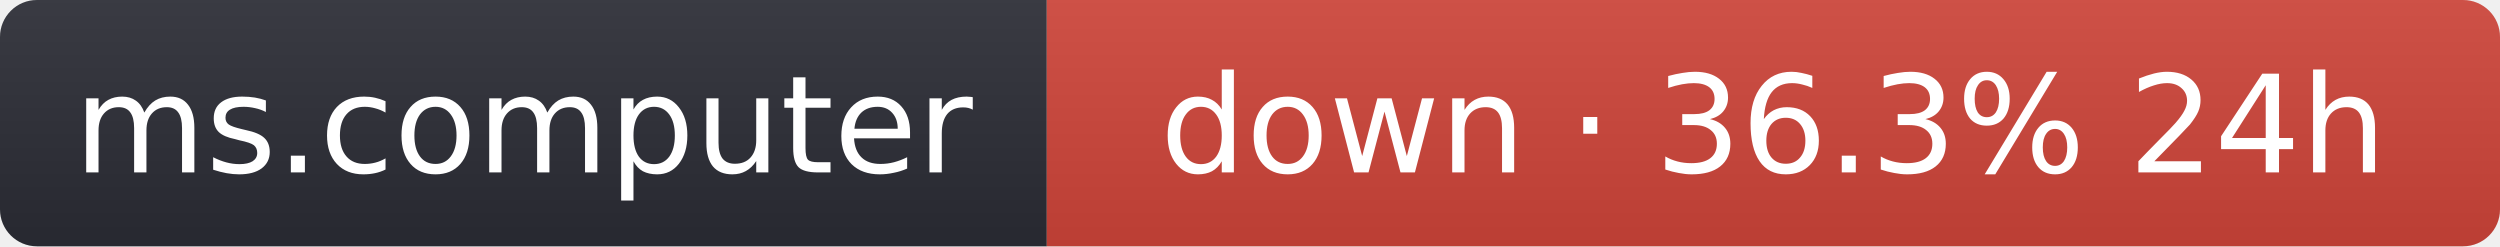
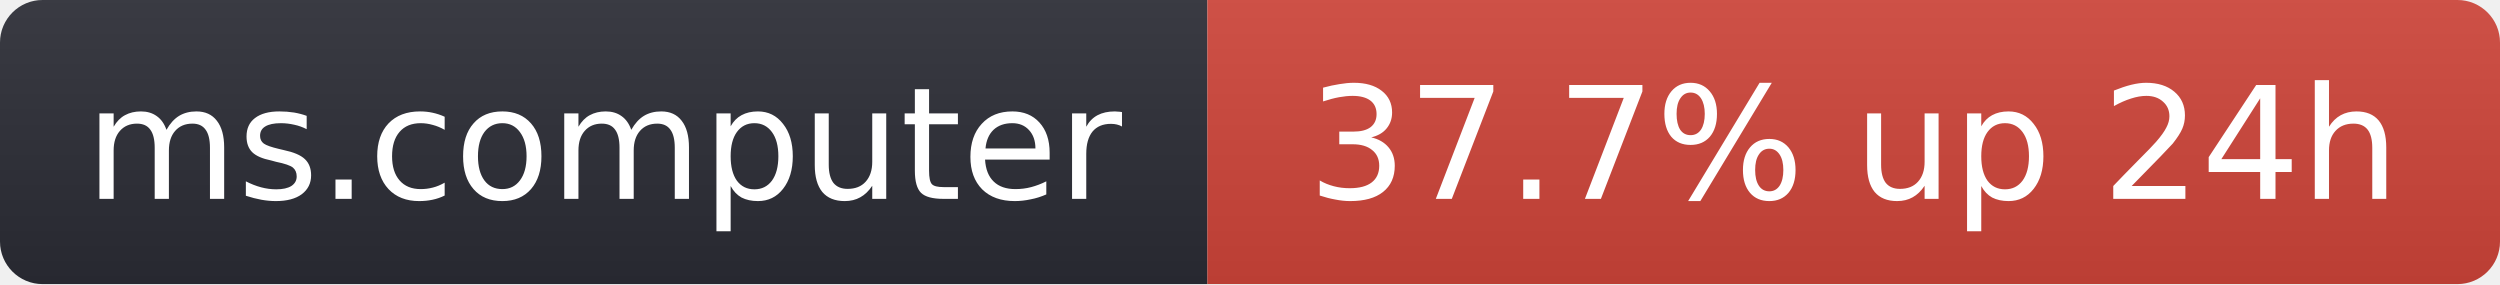
- <svg xmlns="http://www.w3.org/2000/svg" width="203" height="20" role="img" aria-label="ms.computer: down · 36.3% 24h">
+ <svg xmlns="http://www.w3.org/2000/svg" width="176" height="20" role="img" aria-label="ms.computer: 37.7% up 24h">
  <linearGradient id="s" x2="0" y2="100%">
    <stop offset="0" stop-color="#bbb" stop-opacity=".1" />
    <stop offset="1" stop-opacity=".1" />
  </linearGradient>
  <clipPath id="r">
-     <rect width="203" height="20" rx="3" fill="#fff" />
+     <rect width="176" height="20" rx="3" fill="#fff" />
  </clipPath>
  <g clip-path="url(#r)">
    <rect width="85" height="20" fill="#2b2d35" />
-     <rect x="85" width="118" height="20" fill="#d0453a" />
-     <rect width="203" height="20" fill="url(#s)" />
+     <rect x="85" width="91" height="20" fill="#d0453a" />
+     <rect width="176" height="20" fill="url(#s)" />
  </g>
  <g fill="#fff" text-anchor="middle" font-family="Verdana,Geneva,DejaVu Sans,sans-serif" font-size="11">
    <text x="42.5" y="14">ms.computer</text>
-     <text x="144" y="14">down · 36.3% 24h</text>
+     <text x="130.5" y="14">37.7% up 24h</text>
  </g>
</svg>
